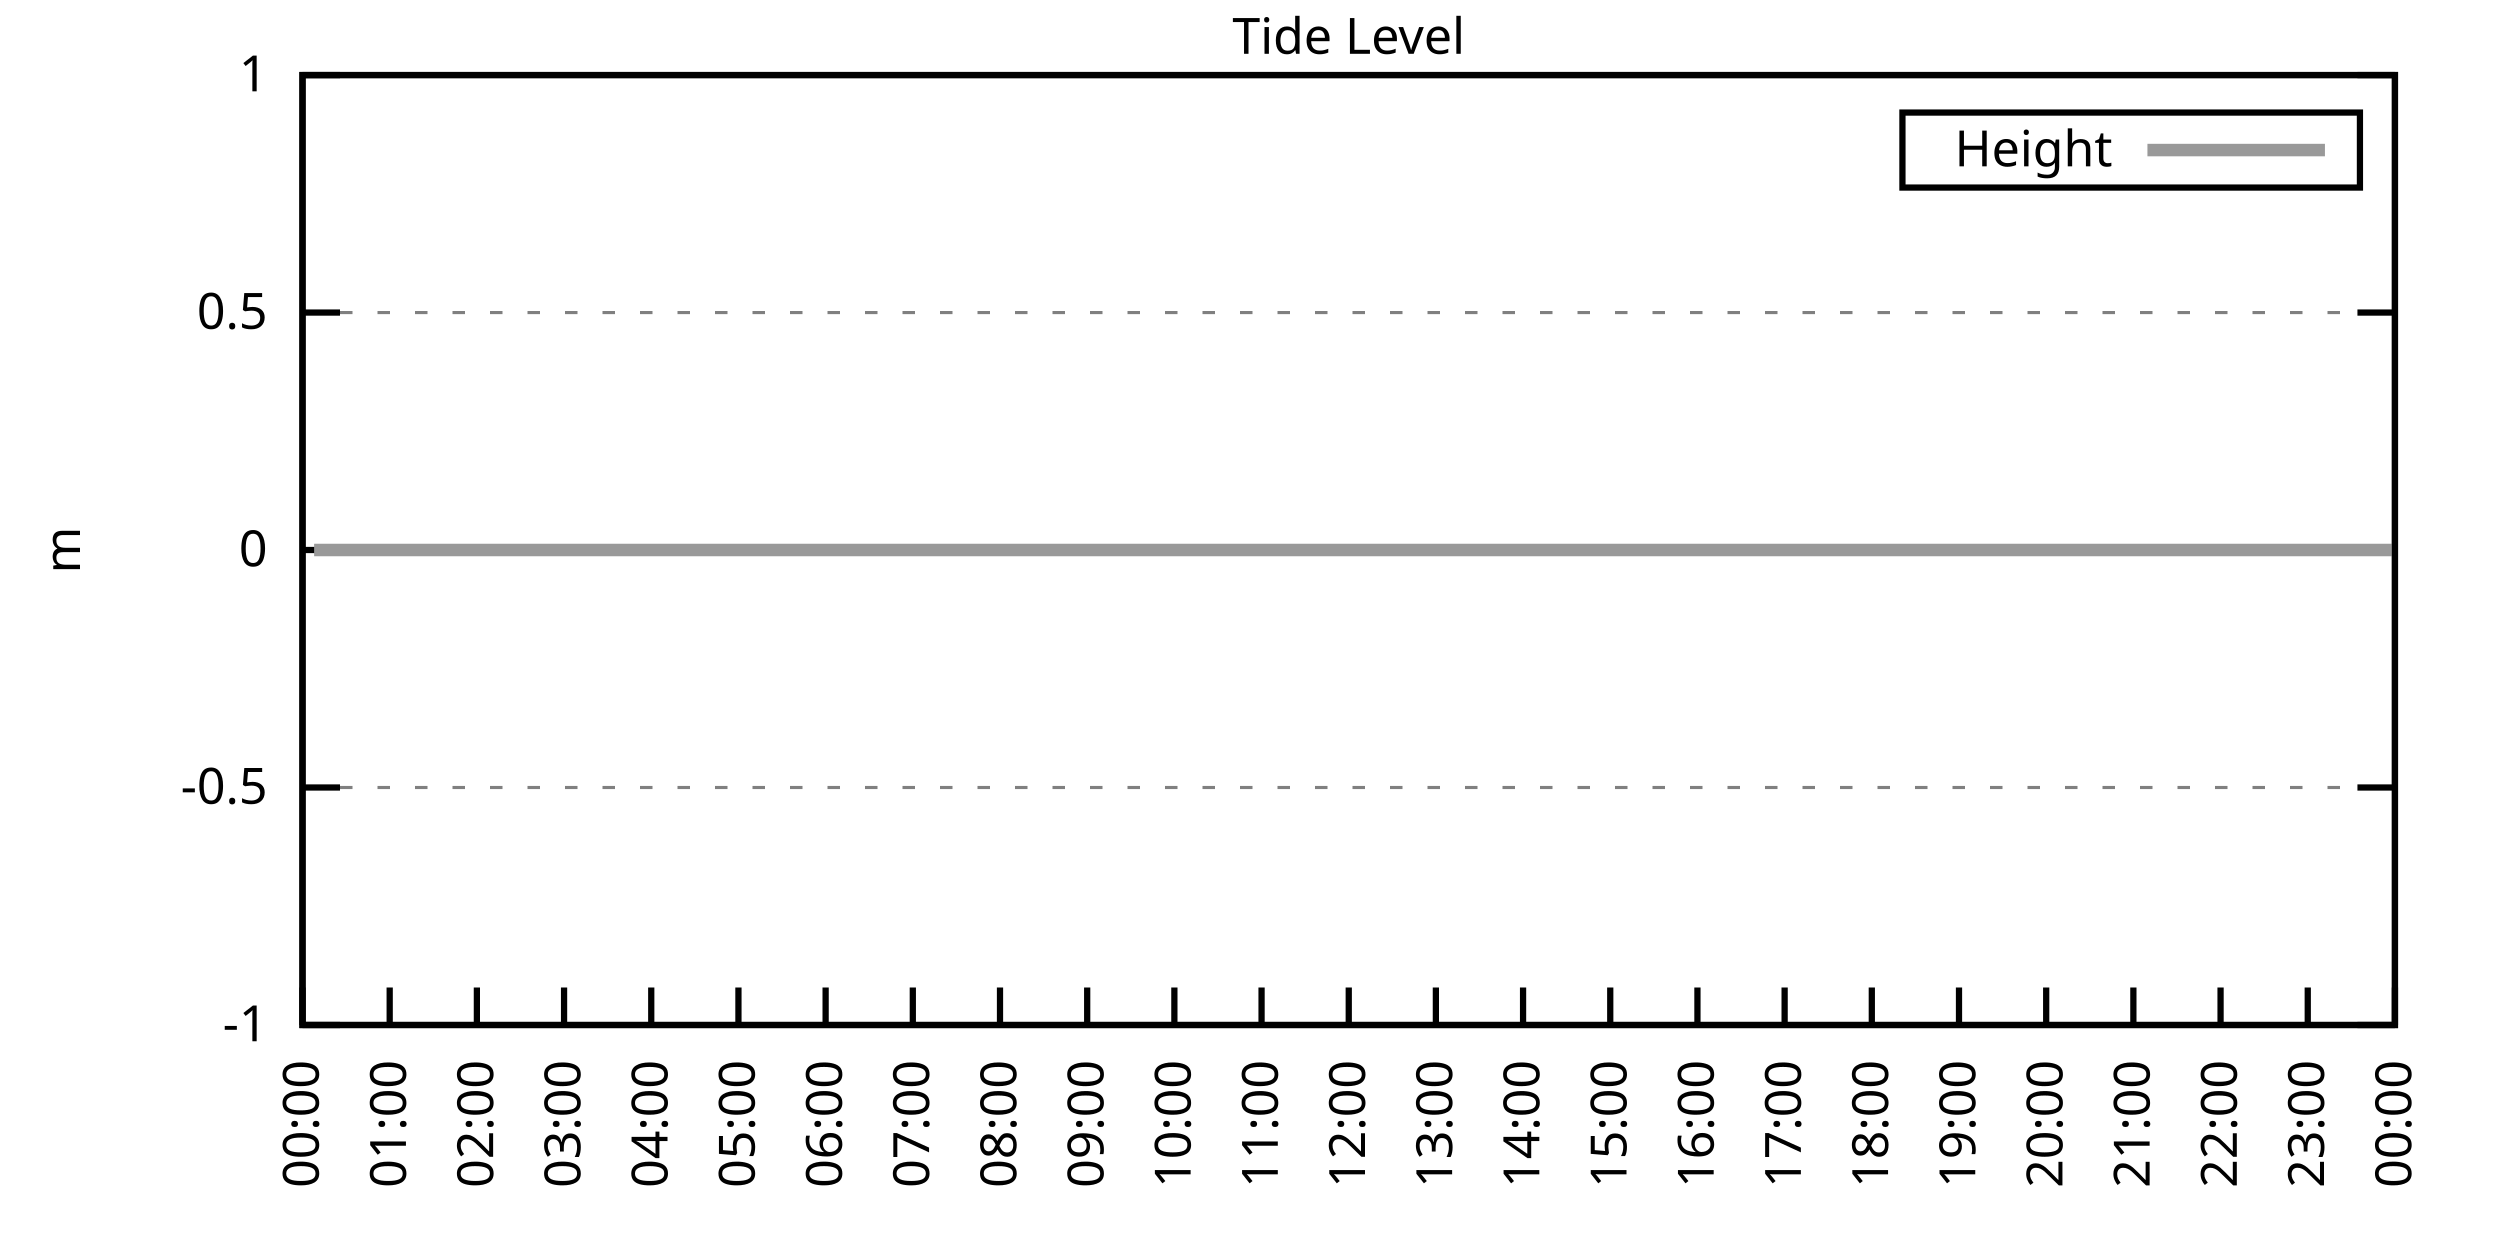
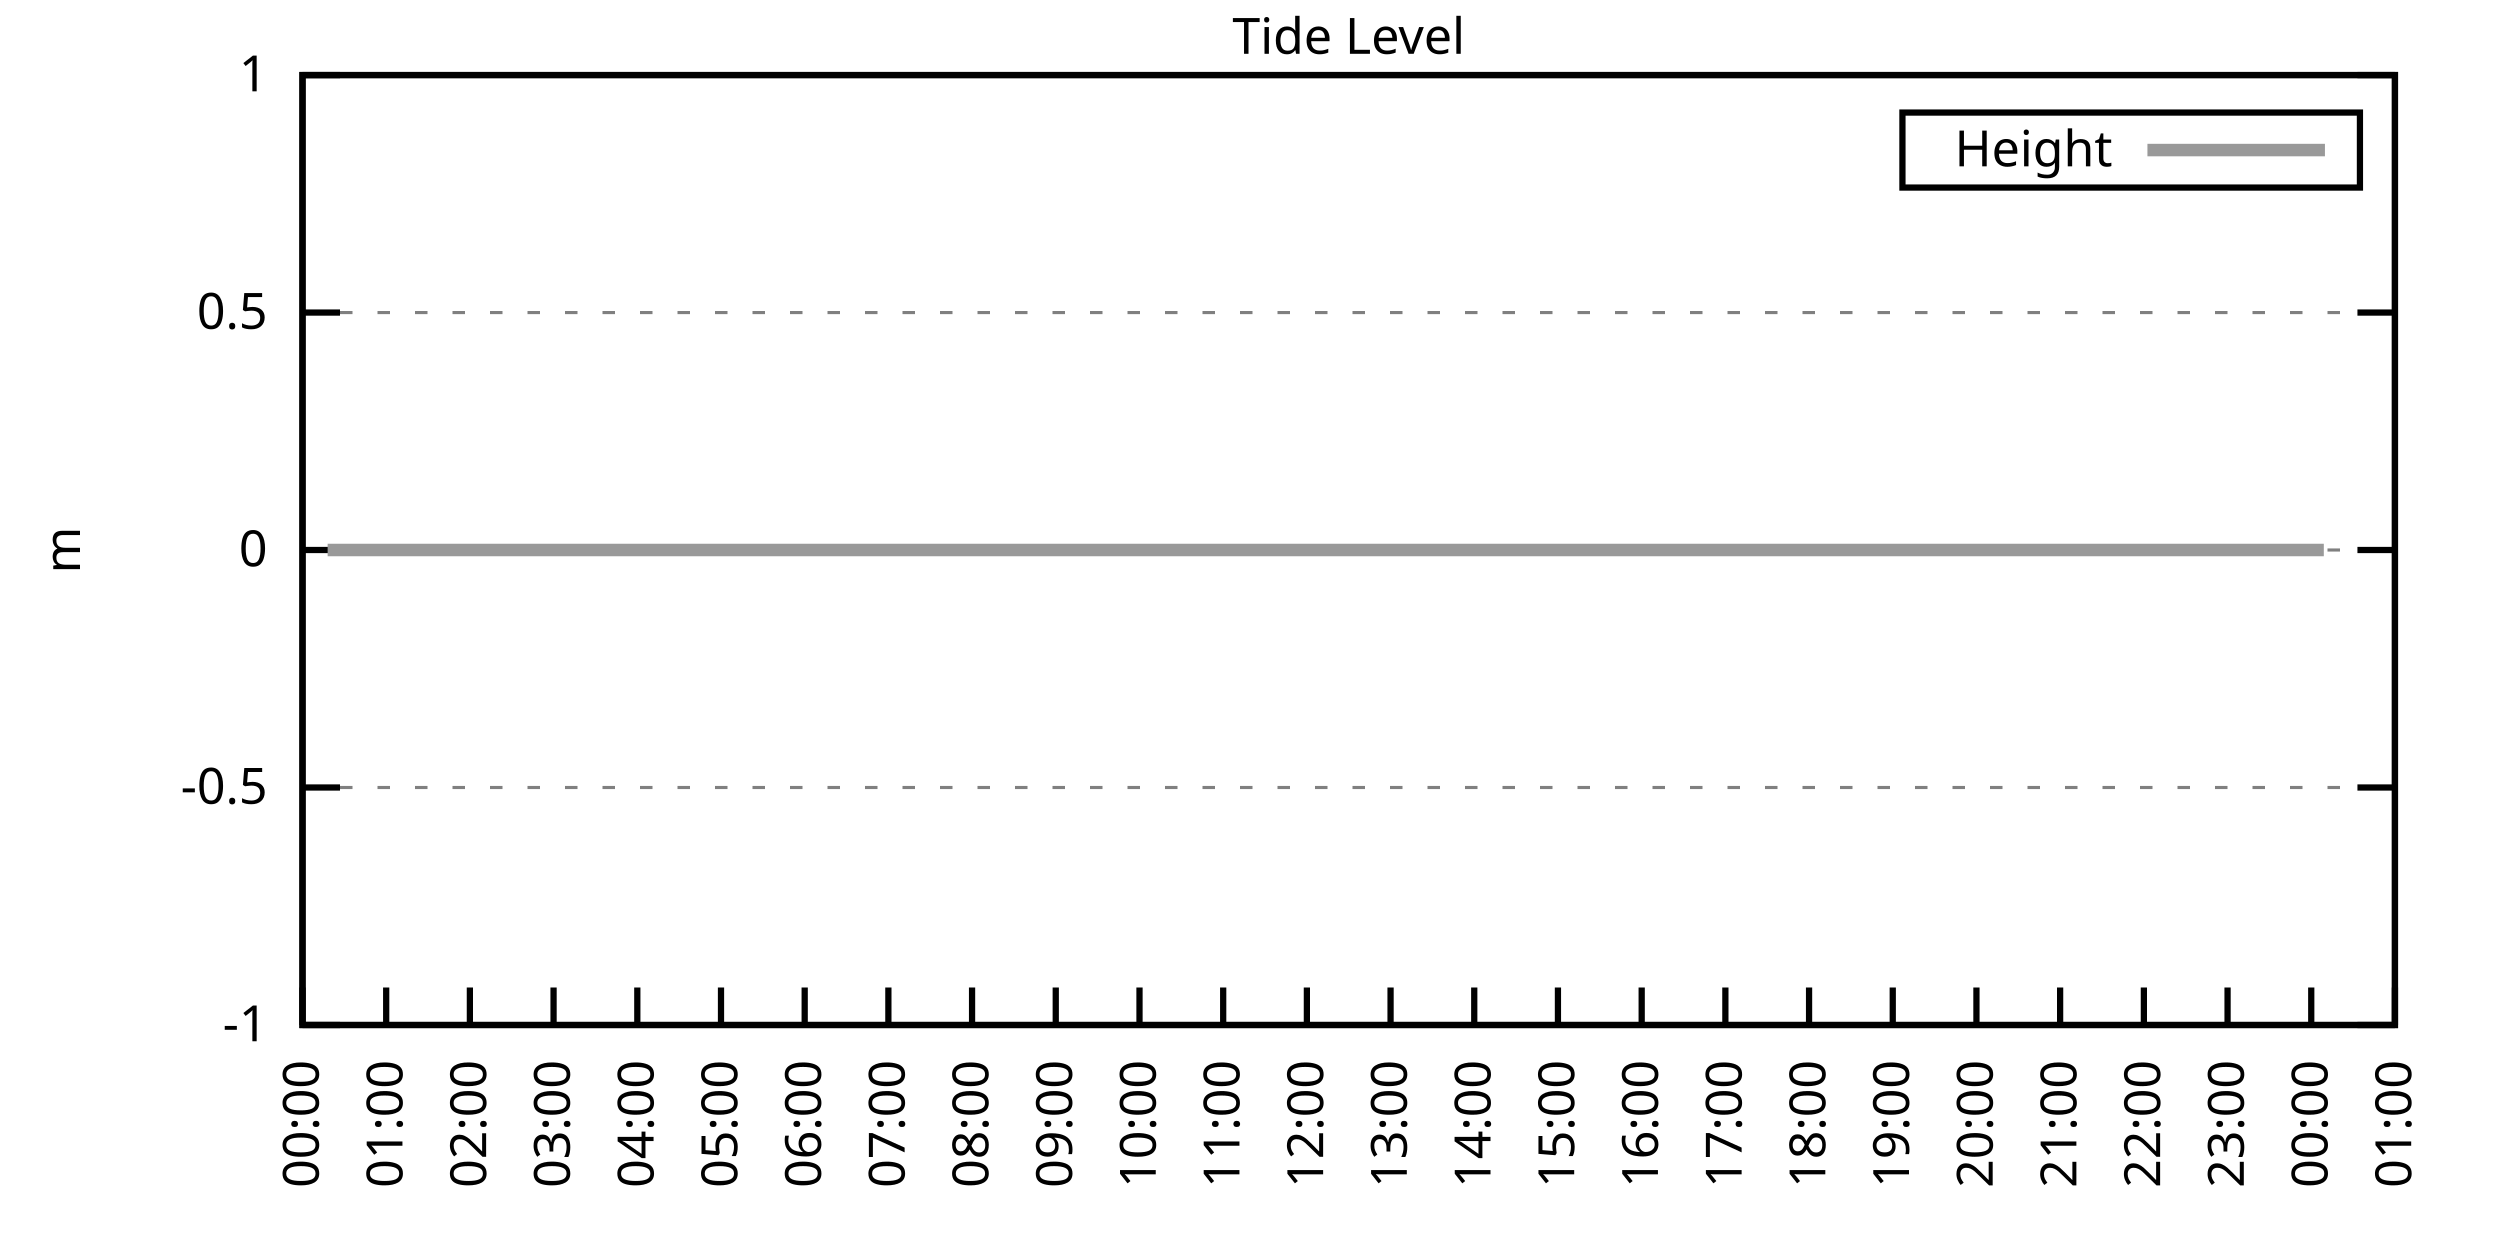
<svg xmlns="http://www.w3.org/2000/svg" xmlns:xlink="http://www.w3.org/1999/xlink" width="400" height="200" viewBox="0 0 400 200">
  <g id="gnuplot_canvas">
    <rect x="0" y="0" width="400" height="200" fill="none" />
    <defs>
      <circle id="gpDot" r="0.5" stroke-width="0.5" stroke="currentColor" />
      <path id="gpPt0" stroke-width="0.333" stroke="currentColor" d="M-1,0 h2 M0,-1 v2" />
      <path id="gpPt1" stroke-width="0.333" stroke="currentColor" d="M-1,-1 L1,1 M1,-1 L-1,1" />
      <path id="gpPt2" stroke-width="0.333" stroke="currentColor" d="M-1,0 L1,0 M0,-1 L0,1 M-1,-1 L1,1 M-1,1 L1,-1" />
      <rect id="gpPt3" stroke-width="0.333" stroke="currentColor" x="-1" y="-1" width="2" height="2" />
      <rect id="gpPt4" stroke-width="0.333" stroke="currentColor" fill="currentColor" x="-1" y="-1" width="2" height="2" />
      <circle id="gpPt5" stroke-width="0.333" stroke="currentColor" cx="0" cy="0" r="1" />
      <use xlink:href="#gpPt5" id="gpPt6" fill="currentColor" stroke="none" />
      <path id="gpPt7" stroke-width="0.333" stroke="currentColor" d="M0,-1.33 L-1.33,0.67 L1.33,0.67 z" />
      <use xlink:href="#gpPt7" id="gpPt8" fill="currentColor" stroke="none" />
      <use xlink:href="#gpPt7" id="gpPt9" stroke="currentColor" transform="rotate(180)" />
      <use xlink:href="#gpPt9" id="gpPt10" fill="currentColor" stroke="none" />
      <use xlink:href="#gpPt3" id="gpPt11" stroke="currentColor" transform="rotate(45)" />
      <use xlink:href="#gpPt11" id="gpPt12" fill="currentColor" stroke="none" />
      <path id="gpPt13" stroke-width="0.333" stroke="currentColor" d="M0,1.330 L1.265,0.411 L0.782,-1.067 L-0.782,-1.076 L-1.265,0.411 z" />
      <use xlink:href="#gpPt13" id="gpPt14" fill="currentColor" stroke="none" />
      <filter id="textbox" filterUnits="objectBoundingBox" x="0" y="0" height="1" width="1">
        <feFlood flood-color="white" flood-opacity="1" result="bgnd" />
        <feComposite in="SourceGraphic" in2="bgnd" operator="atop" />
      </filter>
      <filter id="greybox" filterUnits="objectBoundingBox" x="0" y="0" height="1" width="1">
        <feFlood flood-color="lightgrey" flood-opacity="1" result="grey" />
        <feComposite in="SourceGraphic" in2="grey" operator="atop" />
      </filter>
    </defs>
    <g fill="none" color="white" stroke="currentColor" stroke-width="1.00" stroke-linecap="butt" stroke-linejoin="miter">
</g>
    <g fill="none" color="black" stroke="currentColor" stroke-width="1.00" stroke-linecap="butt" stroke-linejoin="miter">
      <g stroke="none" shape-rendering="crispEdges">
        <polygon fill="rgb(255, 255, 255)" points="48.40,164.00 383.18,164.00 383.18,12.02 48.40,12.02 " />
      </g>
    </g>
    <g fill="none" color="black" stroke="currentColor" stroke-width="1.00" stroke-linecap="butt" stroke-linejoin="miter">
</g>
    <g fill="none" color="black" stroke="black" stroke-width="0.50" stroke-linecap="butt" stroke-linejoin="miter">
</g>
    <g fill="none" color="gray" stroke="currentColor" stroke-width="0.50" stroke-linecap="butt" stroke-linejoin="miter">
      <path stroke="gray" stroke-dasharray="2,4" class="gridline" d="M48.40,164.00 L383.19,164.00  " />
    </g>
    <g fill="none" color="gray" stroke="gray" stroke-width="1.00" stroke-linecap="butt" stroke-linejoin="miter">
</g>
    <g fill="none" color="black" stroke="currentColor" stroke-width="1.00" stroke-linecap="butt" stroke-linejoin="miter">
      <path stroke="black" d="M48.40,164.00 L54.40,164.00 M383.19,164.00 L377.19,164.00  " />
      <g transform="translate(42.80,166.60)" stroke="none" fill="black" font-family="Sans" font-size="8.00" text-anchor="end">
        <text>
          <tspan font-family="Sans">-1</tspan>
        </text>
      </g>
    </g>
    <g fill="none" color="black" stroke="currentColor" stroke-width="1.00" stroke-linecap="butt" stroke-linejoin="miter">
</g>
    <g fill="none" color="black" stroke="black" stroke-width="0.50" stroke-linecap="butt" stroke-linejoin="miter">
</g>
    <g fill="none" color="gray" stroke="currentColor" stroke-width="0.50" stroke-linecap="butt" stroke-linejoin="miter">
      <path stroke="gray" stroke-dasharray="2,4" class="gridline" d="M48.40,126.00 L383.19,126.00  " />
    </g>
    <g fill="none" color="gray" stroke="gray" stroke-width="1.00" stroke-linecap="butt" stroke-linejoin="miter">
</g>
    <g fill="none" color="black" stroke="currentColor" stroke-width="1.00" stroke-linecap="butt" stroke-linejoin="miter">
      <path stroke="black" d="M48.40,126.00 L54.40,126.00 M383.19,126.00 L377.19,126.00  " />
      <g transform="translate(42.80,128.60)" stroke="none" fill="black" font-family="Sans" font-size="8.00" text-anchor="end">
        <text>
          <tspan font-family="Sans">-0.5</tspan>
        </text>
      </g>
    </g>
    <g fill="none" color="black" stroke="currentColor" stroke-width="1.00" stroke-linecap="butt" stroke-linejoin="miter">
</g>
    <g fill="none" color="black" stroke="black" stroke-width="0.50" stroke-linecap="butt" stroke-linejoin="miter">
</g>
    <g fill="none" color="gray" stroke="currentColor" stroke-width="0.50" stroke-linecap="butt" stroke-linejoin="miter">
      <path stroke="gray" stroke-dasharray="2,4" class="gridline" d="M48.40,88.00 L383.19,88.00  " />
    </g>
    <g fill="none" color="gray" stroke="gray" stroke-width="1.00" stroke-linecap="butt" stroke-linejoin="miter">
</g>
    <g fill="none" color="black" stroke="currentColor" stroke-width="1.00" stroke-linecap="butt" stroke-linejoin="miter">
      <path stroke="black" d="M48.40,88.00 L54.40,88.00 M383.19,88.00 L377.19,88.00  " />
      <g transform="translate(42.80,90.60)" stroke="none" fill="black" font-family="Sans" font-size="8.00" text-anchor="end">
        <text>
          <tspan font-family="Sans"> 0</tspan>
        </text>
      </g>
    </g>
    <g fill="none" color="black" stroke="currentColor" stroke-width="1.00" stroke-linecap="butt" stroke-linejoin="miter">
</g>
    <g fill="none" color="black" stroke="black" stroke-width="0.50" stroke-linecap="butt" stroke-linejoin="miter">
</g>
    <g fill="none" color="gray" stroke="currentColor" stroke-width="0.50" stroke-linecap="butt" stroke-linejoin="miter">
      <path stroke="gray" stroke-dasharray="2,4" class="gridline" d="M48.40,50.01 L383.19,50.01  " />
    </g>
    <g fill="none" color="gray" stroke="gray" stroke-width="1.00" stroke-linecap="butt" stroke-linejoin="miter">
</g>
    <g fill="none" color="black" stroke="currentColor" stroke-width="1.00" stroke-linecap="butt" stroke-linejoin="miter">
      <path stroke="black" d="M48.40,50.01 L54.40,50.01 M383.19,50.01 L377.19,50.01  " />
      <g transform="translate(42.80,52.61)" stroke="none" fill="black" font-family="Sans" font-size="8.00" text-anchor="end">
        <text>
          <tspan font-family="Sans"> 0.5</tspan>
        </text>
      </g>
    </g>
    <g fill="none" color="black" stroke="currentColor" stroke-width="1.00" stroke-linecap="butt" stroke-linejoin="miter">
</g>
    <g fill="none" color="black" stroke="black" stroke-width="0.50" stroke-linecap="butt" stroke-linejoin="miter">
</g>
    <g fill="none" color="gray" stroke="currentColor" stroke-width="0.50" stroke-linecap="butt" stroke-linejoin="miter">
      <path stroke="gray" stroke-dasharray="2,4" class="gridline" d="M48.40,12.01 L383.19,12.01  " />
    </g>
    <g fill="none" color="gray" stroke="gray" stroke-width="1.00" stroke-linecap="butt" stroke-linejoin="miter">
</g>
    <g fill="none" color="black" stroke="currentColor" stroke-width="1.00" stroke-linecap="butt" stroke-linejoin="miter">
      <path stroke="black" d="M48.40,12.01 L54.40,12.01 M383.19,12.01 L377.19,12.01  " />
      <g transform="translate(42.80,14.61)" stroke="none" fill="black" font-family="Sans" font-size="8.00" text-anchor="end">
        <text>
          <tspan font-family="Sans"> 1</tspan>
        </text>
      </g>
    </g>
    <g fill="none" color="black" stroke="currentColor" stroke-width="1.00" stroke-linecap="butt" stroke-linejoin="miter">
      <path stroke="black" d="M48.40,164.00 L48.40,158.00  " />
      <g transform="translate(51.00,169.60) rotate(270.00)" stroke="none" fill="black" font-family="Sans" font-size="8.00" text-anchor="end">
        <text>
          <tspan font-family="Sans">00:00</tspan>
        </text>
      </g>
    </g>
    <g fill="none" color="black" stroke="currentColor" stroke-width="1.00" stroke-linecap="butt" stroke-linejoin="miter">
-       <path stroke="black" d="M62.35,164.00 L62.35,158.00  " />
-       <g transform="translate(64.95,169.60) rotate(270.00)" stroke="none" fill="black" font-family="Sans" font-size="8.00" text-anchor="end">
+       <path stroke="black" d="M61.79,164.00 L61.79,158.00  " />
+       <g transform="translate(64.39,169.60) rotate(270.00)" stroke="none" fill="black" font-family="Sans" font-size="8.00" text-anchor="end">
        <text>
          <tspan font-family="Sans">01:00</tspan>
        </text>
      </g>
    </g>
    <g fill="none" color="black" stroke="currentColor" stroke-width="1.00" stroke-linecap="butt" stroke-linejoin="miter">
-       <path stroke="black" d="M76.30,164.00 L76.30,158.00  " />
-       <g transform="translate(78.90,169.60) rotate(270.00)" stroke="none" fill="black" font-family="Sans" font-size="8.00" text-anchor="end">
+       <path stroke="black" d="M75.18,164.00 L75.18,158.00  " />
+       <g transform="translate(77.78,169.60) rotate(270.00)" stroke="none" fill="black" font-family="Sans" font-size="8.00" text-anchor="end">
        <text>
          <tspan font-family="Sans">02:00</tspan>
        </text>
      </g>
    </g>
    <g fill="none" color="black" stroke="currentColor" stroke-width="1.00" stroke-linecap="butt" stroke-linejoin="miter">
-       <path stroke="black" d="M90.25,164.00 L90.25,158.00  " />
-       <g transform="translate(92.85,169.60) rotate(270.00)" stroke="none" fill="black" font-family="Sans" font-size="8.00" text-anchor="end">
+       <path stroke="black" d="M88.57,164.00 L88.57,158.00  " />
+       <g transform="translate(91.17,169.60) rotate(270.00)" stroke="none" fill="black" font-family="Sans" font-size="8.00" text-anchor="end">
        <text>
          <tspan font-family="Sans">03:00</tspan>
        </text>
      </g>
    </g>
    <g fill="none" color="black" stroke="currentColor" stroke-width="1.00" stroke-linecap="butt" stroke-linejoin="miter">
-       <path stroke="black" d="M104.20,164.00 L104.20,158.00  " />
-       <g transform="translate(106.80,169.60) rotate(270.00)" stroke="none" fill="black" font-family="Sans" font-size="8.00" text-anchor="end">
+       <path stroke="black" d="M101.97,164.00 L101.97,158.00  " />
+       <g transform="translate(104.57,169.60) rotate(270.00)" stroke="none" fill="black" font-family="Sans" font-size="8.00" text-anchor="end">
        <text>
          <tspan font-family="Sans">04:00</tspan>
        </text>
      </g>
    </g>
    <g fill="none" color="black" stroke="currentColor" stroke-width="1.00" stroke-linecap="butt" stroke-linejoin="miter">
-       <path stroke="black" d="M118.15,164.00 L118.15,158.00  " />
-       <g transform="translate(120.75,169.60) rotate(270.00)" stroke="none" fill="black" font-family="Sans" font-size="8.00" text-anchor="end">
+       <path stroke="black" d="M115.36,164.00 L115.36,158.00  " />
+       <g transform="translate(117.96,169.60) rotate(270.00)" stroke="none" fill="black" font-family="Sans" font-size="8.00" text-anchor="end">
        <text>
          <tspan font-family="Sans">05:00</tspan>
        </text>
      </g>
    </g>
    <g fill="none" color="black" stroke="currentColor" stroke-width="1.00" stroke-linecap="butt" stroke-linejoin="miter">
-       <path stroke="black" d="M132.10,164.00 L132.10,158.00  " />
-       <g transform="translate(134.70,169.60) rotate(270.00)" stroke="none" fill="black" font-family="Sans" font-size="8.00" text-anchor="end">
+       <path stroke="black" d="M128.75,164.00 L128.75,158.00  " />
+       <g transform="translate(131.35,169.60) rotate(270.00)" stroke="none" fill="black" font-family="Sans" font-size="8.00" text-anchor="end">
        <text>
          <tspan font-family="Sans">06:00</tspan>
        </text>
      </g>
    </g>
    <g fill="none" color="black" stroke="currentColor" stroke-width="1.00" stroke-linecap="butt" stroke-linejoin="miter">
-       <path stroke="black" d="M146.05,164.00 L146.05,158.00  " />
-       <g transform="translate(148.65,169.60) rotate(270.00)" stroke="none" fill="black" font-family="Sans" font-size="8.00" text-anchor="end">
+       <path stroke="black" d="M142.14,164.00 L142.14,158.00  " />
+       <g transform="translate(144.74,169.60) rotate(270.00)" stroke="none" fill="black" font-family="Sans" font-size="8.00" text-anchor="end">
        <text>
          <tspan font-family="Sans">07:00</tspan>
        </text>
      </g>
    </g>
    <g fill="none" color="black" stroke="currentColor" stroke-width="1.00" stroke-linecap="butt" stroke-linejoin="miter">
-       <path stroke="black" d="M160.00,164.00 L160.00,158.00  " />
-       <g transform="translate(162.60,169.60) rotate(270.00)" stroke="none" fill="black" font-family="Sans" font-size="8.00" text-anchor="end">
+       <path stroke="black" d="M155.53,164.00 L155.53,158.00  " />
+       <g transform="translate(158.13,169.60) rotate(270.00)" stroke="none" fill="black" font-family="Sans" font-size="8.00" text-anchor="end">
        <text>
          <tspan font-family="Sans">08:00</tspan>
        </text>
      </g>
    </g>
    <g fill="none" color="black" stroke="currentColor" stroke-width="1.00" stroke-linecap="butt" stroke-linejoin="miter">
-       <path stroke="black" d="M173.95,164.00 L173.95,158.00  " />
-       <g transform="translate(176.55,169.60) rotate(270.00)" stroke="none" fill="black" font-family="Sans" font-size="8.00" text-anchor="end">
+       <path stroke="black" d="M168.92,164.00 L168.92,158.00  " />
+       <g transform="translate(171.52,169.60) rotate(270.00)" stroke="none" fill="black" font-family="Sans" font-size="8.00" text-anchor="end">
        <text>
          <tspan font-family="Sans">09:00</tspan>
        </text>
      </g>
    </g>
    <g fill="none" color="black" stroke="currentColor" stroke-width="1.00" stroke-linecap="butt" stroke-linejoin="miter">
-       <path stroke="black" d="M187.90,164.00 L187.90,158.00  " />
-       <g transform="translate(190.50,169.60) rotate(270.00)" stroke="none" fill="black" font-family="Sans" font-size="8.00" text-anchor="end">
+       <path stroke="black" d="M182.32,164.00 L182.32,158.00  " />
+       <g transform="translate(184.92,169.60) rotate(270.00)" stroke="none" fill="black" font-family="Sans" font-size="8.00" text-anchor="end">
        <text>
          <tspan font-family="Sans">10:00</tspan>
        </text>
      </g>
    </g>
    <g fill="none" color="black" stroke="currentColor" stroke-width="1.00" stroke-linecap="butt" stroke-linejoin="miter">
-       <path stroke="black" d="M201.85,164.00 L201.85,158.00  " />
-       <g transform="translate(204.45,169.60) rotate(270.00)" stroke="none" fill="black" font-family="Sans" font-size="8.00" text-anchor="end">
+       <path stroke="black" d="M195.71,164.00 L195.71,158.00  " />
+       <g transform="translate(198.31,169.60) rotate(270.00)" stroke="none" fill="black" font-family="Sans" font-size="8.00" text-anchor="end">
        <text>
          <tspan font-family="Sans">11:00</tspan>
        </text>
      </g>
    </g>
    <g fill="none" color="black" stroke="currentColor" stroke-width="1.00" stroke-linecap="butt" stroke-linejoin="miter">
-       <path stroke="black" d="M215.80,164.00 L215.80,158.00  " />
-       <g transform="translate(218.40,169.60) rotate(270.00)" stroke="none" fill="black" font-family="Sans" font-size="8.00" text-anchor="end">
+       <path stroke="black" d="M209.10,164.00 L209.10,158.00  " />
+       <g transform="translate(211.70,169.60) rotate(270.00)" stroke="none" fill="black" font-family="Sans" font-size="8.00" text-anchor="end">
        <text>
          <tspan font-family="Sans">12:00</tspan>
        </text>
      </g>
    </g>
    <g fill="none" color="black" stroke="currentColor" stroke-width="1.00" stroke-linecap="butt" stroke-linejoin="miter">
-       <path stroke="black" d="M229.74,164.00 L229.74,158.00  " />
-       <g transform="translate(232.34,169.60) rotate(270.00)" stroke="none" fill="black" font-family="Sans" font-size="8.00" text-anchor="end">
+       <path stroke="black" d="M222.49,164.00 L222.49,158.00  " />
+       <g transform="translate(225.09,169.60) rotate(270.00)" stroke="none" fill="black" font-family="Sans" font-size="8.00" text-anchor="end">
        <text>
          <tspan font-family="Sans">13:00</tspan>
        </text>
      </g>
    </g>
    <g fill="none" color="black" stroke="currentColor" stroke-width="1.00" stroke-linecap="butt" stroke-linejoin="miter">
-       <path stroke="black" d="M243.69,164.00 L243.69,158.00  " />
-       <g transform="translate(246.29,169.60) rotate(270.00)" stroke="none" fill="black" font-family="Sans" font-size="8.00" text-anchor="end">
+       <path stroke="black" d="M235.88,164.00 L235.88,158.00  " />
+       <g transform="translate(238.48,169.60) rotate(270.00)" stroke="none" fill="black" font-family="Sans" font-size="8.00" text-anchor="end">
        <text>
          <tspan font-family="Sans">14:00</tspan>
        </text>
      </g>
    </g>
    <g fill="none" color="black" stroke="currentColor" stroke-width="1.00" stroke-linecap="butt" stroke-linejoin="miter">
-       <path stroke="black" d="M257.64,164.00 L257.64,158.00  " />
-       <g transform="translate(260.24,169.60) rotate(270.00)" stroke="none" fill="black" font-family="Sans" font-size="8.00" text-anchor="end">
+       <path stroke="black" d="M249.27,164.00 L249.27,158.00  " />
+       <g transform="translate(251.87,169.60) rotate(270.00)" stroke="none" fill="black" font-family="Sans" font-size="8.00" text-anchor="end">
        <text>
          <tspan font-family="Sans">15:00</tspan>
        </text>
      </g>
    </g>
    <g fill="none" color="black" stroke="currentColor" stroke-width="1.00" stroke-linecap="butt" stroke-linejoin="miter">
-       <path stroke="black" d="M271.59,164.00 L271.59,158.00  " />
-       <g transform="translate(274.19,169.60) rotate(270.00)" stroke="none" fill="black" font-family="Sans" font-size="8.00" text-anchor="end">
+       <path stroke="black" d="M262.67,164.00 L262.67,158.00  " />
+       <g transform="translate(265.27,169.60) rotate(270.00)" stroke="none" fill="black" font-family="Sans" font-size="8.00" text-anchor="end">
        <text>
          <tspan font-family="Sans">16:00</tspan>
        </text>
      </g>
    </g>
    <g fill="none" color="black" stroke="currentColor" stroke-width="1.00" stroke-linecap="butt" stroke-linejoin="miter">
-       <path stroke="black" d="M285.54,164.00 L285.54,158.00  " />
-       <g transform="translate(288.14,169.60) rotate(270.00)" stroke="none" fill="black" font-family="Sans" font-size="8.00" text-anchor="end">
+       <path stroke="black" d="M276.06,164.00 L276.06,158.00  " />
+       <g transform="translate(278.66,169.60) rotate(270.00)" stroke="none" fill="black" font-family="Sans" font-size="8.00" text-anchor="end">
        <text>
          <tspan font-family="Sans">17:00</tspan>
        </text>
      </g>
    </g>
    <g fill="none" color="black" stroke="currentColor" stroke-width="1.00" stroke-linecap="butt" stroke-linejoin="miter">
-       <path stroke="black" d="M299.49,164.00 L299.49,158.00  " />
-       <g transform="translate(302.09,169.60) rotate(270.00)" stroke="none" fill="black" font-family="Sans" font-size="8.00" text-anchor="end">
+       <path stroke="black" d="M289.45,164.00 L289.45,158.00  " />
+       <g transform="translate(292.05,169.60) rotate(270.00)" stroke="none" fill="black" font-family="Sans" font-size="8.00" text-anchor="end">
        <text>
          <tspan font-family="Sans">18:00</tspan>
        </text>
      </g>
    </g>
    <g fill="none" color="black" stroke="currentColor" stroke-width="1.00" stroke-linecap="butt" stroke-linejoin="miter">
-       <path stroke="black" d="M313.44,164.00 L313.44,158.00  " />
-       <g transform="translate(316.04,169.60) rotate(270.00)" stroke="none" fill="black" font-family="Sans" font-size="8.00" text-anchor="end">
+       <path stroke="black" d="M302.84,164.00 L302.84,158.00  " />
+       <g transform="translate(305.44,169.60) rotate(270.00)" stroke="none" fill="black" font-family="Sans" font-size="8.00" text-anchor="end">
        <text>
          <tspan font-family="Sans">19:00</tspan>
        </text>
      </g>
    </g>
    <g fill="none" color="black" stroke="currentColor" stroke-width="1.00" stroke-linecap="butt" stroke-linejoin="miter">
-       <path stroke="black" d="M327.39,164.00 L327.39,158.00  " />
-       <g transform="translate(329.99,169.60) rotate(270.00)" stroke="none" fill="black" font-family="Sans" font-size="8.00" text-anchor="end">
+       <path stroke="black" d="M316.23,164.00 L316.23,158.00  " />
+       <g transform="translate(318.83,169.60) rotate(270.00)" stroke="none" fill="black" font-family="Sans" font-size="8.00" text-anchor="end">
        <text>
          <tspan font-family="Sans">20:00</tspan>
        </text>
      </g>
    </g>
    <g fill="none" color="black" stroke="currentColor" stroke-width="1.00" stroke-linecap="butt" stroke-linejoin="miter">
-       <path stroke="black" d="M341.34,164.00 L341.34,158.00  " />
-       <g transform="translate(343.94,169.60) rotate(270.00)" stroke="none" fill="black" font-family="Sans" font-size="8.00" text-anchor="end">
+       <path stroke="black" d="M329.62,164.00 L329.62,158.00  " />
+       <g transform="translate(332.22,169.60) rotate(270.00)" stroke="none" fill="black" font-family="Sans" font-size="8.00" text-anchor="end">
        <text>
          <tspan font-family="Sans">21:00</tspan>
        </text>
      </g>
    </g>
    <g fill="none" color="black" stroke="currentColor" stroke-width="1.00" stroke-linecap="butt" stroke-linejoin="miter">
-       <path stroke="black" d="M355.29,164.00 L355.29,158.00  " />
-       <g transform="translate(357.89,169.60) rotate(270.00)" stroke="none" fill="black" font-family="Sans" font-size="8.00" text-anchor="end">
+       <path stroke="black" d="M343.02,164.00 L343.02,158.00  " />
+       <g transform="translate(345.62,169.60) rotate(270.00)" stroke="none" fill="black" font-family="Sans" font-size="8.00" text-anchor="end">
        <text>
          <tspan font-family="Sans">22:00</tspan>
        </text>
      </g>
    </g>
    <g fill="none" color="black" stroke="currentColor" stroke-width="1.00" stroke-linecap="butt" stroke-linejoin="miter">
-       <path stroke="black" d="M369.24,164.00 L369.24,158.00  " />
-       <g transform="translate(371.84,169.60) rotate(270.00)" stroke="none" fill="black" font-family="Sans" font-size="8.00" text-anchor="end">
+       <path stroke="black" d="M356.41,164.00 L356.41,158.00  " />
+       <g transform="translate(359.01,169.60) rotate(270.00)" stroke="none" fill="black" font-family="Sans" font-size="8.00" text-anchor="end">
        <text>
          <tspan font-family="Sans">23:00</tspan>
+         </text>
+       </g>
+     </g>
+     <g fill="none" color="black" stroke="currentColor" stroke-width="1.00" stroke-linecap="butt" stroke-linejoin="miter">
+       <path stroke="black" d="M369.80,164.00 L369.80,158.00  " />
+       <g transform="translate(372.40,169.60) rotate(270.00)" stroke="none" fill="black" font-family="Sans" font-size="8.00" text-anchor="end">
+         <text>
+           <tspan font-family="Sans">00:00</tspan>
        </text>
      </g>
    </g>
    <g fill="none" color="black" stroke="currentColor" stroke-width="1.00" stroke-linecap="butt" stroke-linejoin="miter">
      <path stroke="black" d="M383.19,164.00 L383.19,158.00  " />
      <g transform="translate(385.79,169.60) rotate(270.00)" stroke="none" fill="black" font-family="Sans" font-size="8.00" text-anchor="end">
        <text>
-           <tspan font-family="Sans">00:00</tspan>
+           <tspan font-family="Sans">01:00</tspan>
        </text>
      </g>
    </g>
    <g fill="none" color="black" stroke="currentColor" stroke-width="1.00" stroke-linecap="butt" stroke-linejoin="miter">
</g>
    <g fill="none" color="black" stroke="currentColor" stroke-width="1.00" stroke-linecap="butt" stroke-linejoin="miter">
      <path stroke="black" d="M48.40,12.01 L48.40,164.00 L383.19,164.00 L383.19,12.01 L48.40,12.01 Z  " />
    </g>
    <g fill="none" color="black" stroke="currentColor" stroke-width="1.00" stroke-linecap="butt" stroke-linejoin="miter">
</g>
    <g fill="none" color="black" stroke="currentColor" stroke-width="1.00" stroke-linecap="butt" stroke-linejoin="miter">
      <path stroke="black" d="M304.39,30.01 L304.39,18.01 L377.59,18.01 L377.59,30.01 L304.39,30.01 Z  " />
    </g>
    <g id="Tide_level_plot_1">
      <g fill="none" color="white" stroke="black" stroke-width="2.00" stroke-linecap="butt" stroke-linejoin="miter">
</g>
      <g fill="none" color="black" stroke="currentColor" stroke-width="2.00" stroke-linecap="butt" stroke-linejoin="miter">
        <g transform="translate(337.99,26.61)" stroke="none" fill="black" font-family="Sans" font-size="8.00" text-anchor="end">
          <text>
            <tspan font-family="Sans">Height</tspan>
          </text>
        </g>
      </g>
      <g fill="none" color="black" stroke="currentColor" stroke-width="2.00" stroke-linecap="butt" stroke-linejoin="miter">
-         <path stroke="rgb(153, 153, 153)" d="M343.59,24.01 L371.99,24.01 M50.26,88.00 L52.58,88.00 L55.14,88.00 L57.23,88.00 L59.33,88.00 L62.12,88.00   L63.98,88.00 L66.53,88.00 L68.86,88.00 L71.42,88.00 L73.74,88.00 L75.83,88.00 L78.16,88.00 L80.72,88.00   L83.04,88.00 L85.13,88.00 L87.46,88.00 L89.55,88.00 L92.11,88.00 L94.43,88.00 L96.76,88.00 L98.85,88.00   L101.64,88.00 L103.97,88.00 L106.06,88.00 L108.62,88.00 L110.94,88.00 L113.27,88.00 L115.36,88.00 L117.92,88.00   L120.24,88.00 L122.33,88.00 L124.66,88.00 L127.22,88.00 L129.54,88.00 L131.63,88.00 L134.19,88.00 L136.05,88.00   L138.61,88.00 L140.93,88.00 L143.49,88.00 L145.81,88.00 L147.91,88.00 L150.23,88.00 L152.79,88.00 L155.11,88.00   L156.97,88.00 L159.53,88.00 L161.86,88.00 L164.18,88.00 L166.27,88.00 L169.06,88.00 L171.16,88.00 L173.71,88.00   L175.81,88.00 L177.90,88.00 L180.69,88.00 L182.55,88.00 L185.11,88.00 L187.66,88.00 L189.52,88.00 L192.31,88.00   L194.17,88.00 L196.73,88.00 L199.06,88.00 L201.38,88.00 L203.47,88.00 L206.03,88.00 L208.36,88.00 L210.68,88.00   L213.24,88.00 L215.33,88.00 L217.89,88.00 L219.98,88.00 L222.54,88.00 L224.40,88.00 L226.95,88.00 L229.51,88.00   L231.37,88.00 L233.93,88.00 L236.25,88.00 L238.58,88.00 L240.90,88.00 L243.46,88.00 L245.55,88.00 L247.88,88.00   L250.44,88.00 L252.30,88.00 L254.62,88.00 L257.18,88.00 L259.74,88.00 L261.60,88.00 L264.39,88.00 L266.48,88.00   L268.80,88.00 L271.36,88.00 L273.45,88.00 L276.01,88.00 L278.10,88.00 L280.43,88.00 L282.99,88.00 L285.31,88.00   L287.40,88.00 L289.96,88.00 L292.29,88.00 L294.61,88.00 L296.70,88.00 L299.26,88.00 L301.35,88.00 L303.91,88.00   L306.00,88.00 L308.33,88.00 L310.88,88.00 L312.98,88.00 L315.53,88.00 L317.63,88.00 L319.95,88.00 L322.28,88.00   L324.37,88.00 L326.93,88.00 L329.48,88.00 L331.58,88.00 L333.90,88.00 L335.99,88.00 L338.32,88.00 L340.88,88.00   L343.43,88.00 L345.29,88.00 L347.85,88.00 L350.41,88.00 L352.50,88.00 L354.59,88.00 L357.15,88.00 L359.48,88.00   L362.03,88.00 L364.13,88.00 L366.45,88.00 L368.78,88.00 L370.87,88.00 L373.43,88.00 L375.98,88.00 L377.84,88.00   L380.63,88.00 L382.96,88.00  " />
+         <path stroke="rgb(153, 153, 153)" d="M343.59,24.01 L371.99,24.01 M52.42,88.00 L54.87,88.00 L56.88,88.00 L58.89,88.00 L61.57,88.00 L63.35,88.00   L65.81,88.00 L68.04,88.00 L70.50,88.00 L72.73,88.00 L74.74,88.00 L76.97,88.00 L79.42,88.00 L81.66,88.00   L83.66,88.00 L85.90,88.00 L87.91,88.00 L90.36,88.00 L92.59,88.00 L94.82,88.00 L96.83,88.00 L99.51,88.00   L101.74,88.00 L103.75,88.00 L106.21,88.00 L108.44,88.00 L110.67,88.00 L112.68,88.00 L115.13,88.00 L117.37,88.00   L119.38,88.00 L121.61,88.00 L124.06,88.00 L126.29,88.00 L128.30,88.00 L130.76,88.00 L132.54,88.00 L135.00,88.00   L137.23,88.00 L139.69,88.00 L141.92,88.00 L143.93,88.00 L146.16,88.00 L148.61,88.00 L150.85,88.00 L152.63,88.00   L155.09,88.00 L157.32,88.00 L159.55,88.00 L161.56,88.00 L164.24,88.00 L166.25,88.00 L168.70,88.00 L170.71,88.00   L172.72,88.00 L175.40,88.00 L177.18,88.00 L179.64,88.00 L182.09,88.00 L183.88,88.00 L186.56,88.00 L188.34,88.00   L190.80,88.00 L193.03,88.00 L195.26,88.00 L197.27,88.00 L199.73,88.00 L201.96,88.00 L204.19,88.00 L206.64,88.00   L208.65,88.00 L211.11,88.00 L213.12,88.00 L215.57,88.00 L217.36,88.00 L219.81,88.00 L222.27,88.00 L224.05,88.00   L226.51,88.00 L228.74,88.00 L230.97,88.00 L233.20,88.00 L235.66,88.00 L237.67,88.00 L239.90,88.00 L242.36,88.00   L244.14,88.00 L246.37,88.00 L248.83,88.00 L251.28,88.00 L253.07,88.00 L255.75,88.00 L257.76,88.00 L259.99,88.00   L262.44,88.00 L264.45,88.00 L266.91,88.00 L268.92,88.00 L271.15,88.00 L273.60,88.00 L275.83,88.00 L277.84,88.00   L280.30,88.00 L282.53,88.00 L284.76,88.00 L286.77,88.00 L289.23,88.00 L291.23,88.00 L293.69,88.00 L295.70,88.00   L297.93,88.00 L300.39,88.00 L302.39,88.00 L304.85,88.00 L306.86,88.00 L309.09,88.00 L311.32,88.00 L313.33,88.00   L315.79,88.00 L318.24,88.00 L320.25,88.00 L322.48,88.00 L324.49,88.00 L326.72,88.00 L329.18,88.00 L331.63,88.00   L333.42,88.00 L335.87,88.00 L338.33,88.00 L340.34,88.00 L342.35,88.00 L344.80,88.00 L347.03,88.00 L349.49,88.00   L351.50,88.00 L353.73,88.00 L355.96,88.00 L357.97,88.00 L360.42,88.00 L362.88,88.00 L364.66,88.00 L367.34,88.00   L369.58,88.00 L371.81,88.00  " />
      </g>
    </g>
    <g fill="none" color="black" stroke="currentColor" stroke-width="2.00" stroke-linecap="butt" stroke-linejoin="miter">
</g>
    <g fill="none" color="black" stroke="black" stroke-width="1.00" stroke-linecap="butt" stroke-linejoin="miter">
</g>
    <g fill="none" color="black" stroke="currentColor" stroke-width="1.00" stroke-linecap="butt" stroke-linejoin="miter">
      <path stroke="black" d="M48.40,12.01 L48.40,164.00 L383.19,164.00 L383.19,12.01 L48.40,12.01 Z  " />
      <g transform="translate(12.80,88.01) rotate(270.00)" stroke="none" fill="black" font-family="Sans" font-size="8.00" text-anchor="middle">
        <text>
          <tspan font-family="Sans">m</tspan>
        </text>
      </g>
    </g>
    <g fill="none" color="black" stroke="currentColor" stroke-width="1.00" stroke-linecap="butt" stroke-linejoin="miter">
</g>
    <g fill="none" color="black" stroke="currentColor" stroke-width="1.00" stroke-linecap="butt" stroke-linejoin="miter">
      <g transform="translate(215.79,8.61)" stroke="none" fill="black" font-family="Sans" font-size="8.00" text-anchor="middle">
        <text>
          <tspan font-family="Sans">Tide Level</tspan>
        </text>
      </g>
    </g>
    <g fill="none" color="black" stroke="currentColor" stroke-width="1.00" stroke-linecap="butt" stroke-linejoin="miter">
</g>
  </g>
</svg>
